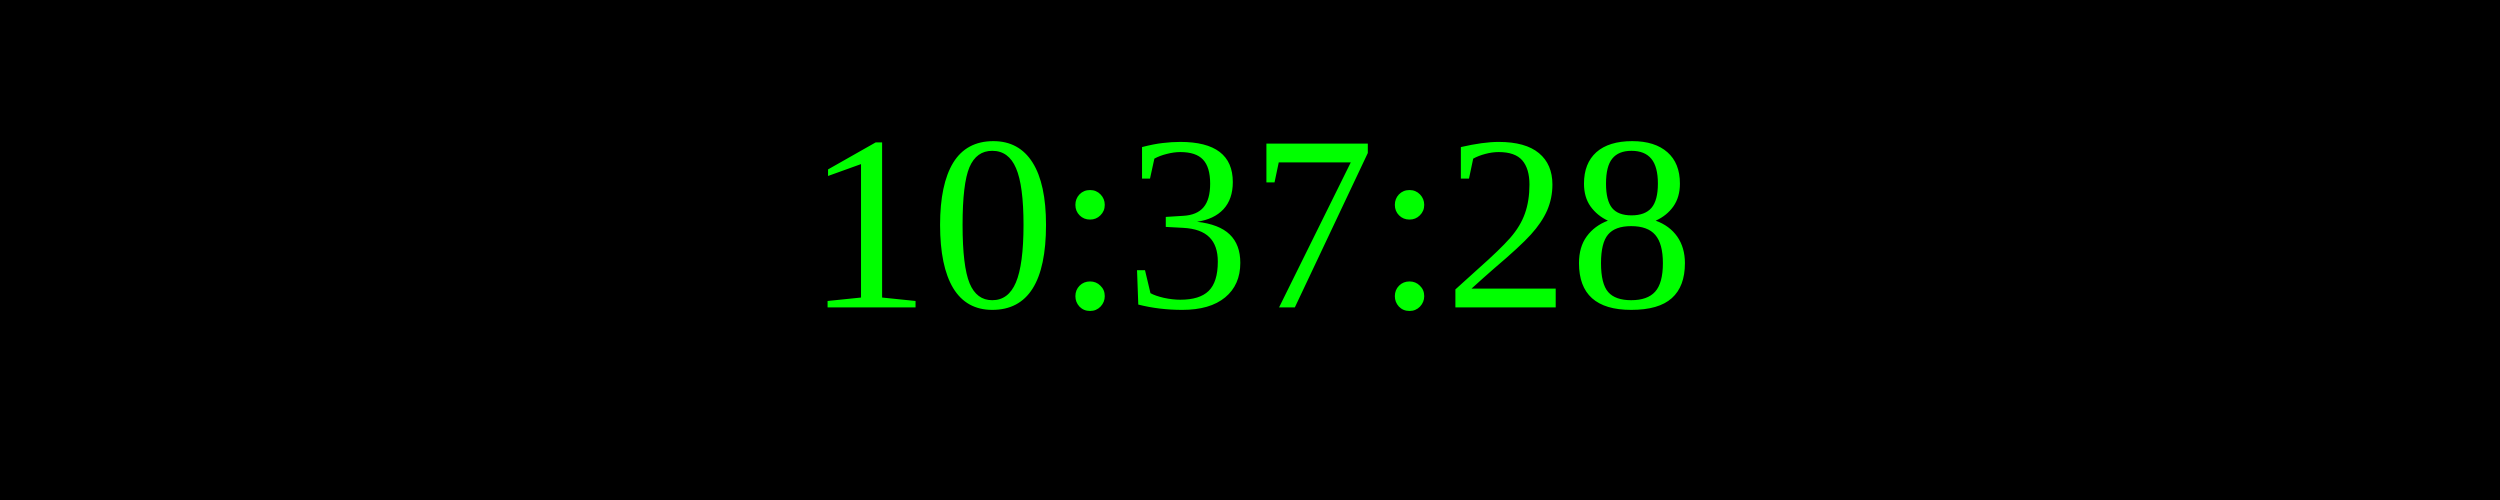
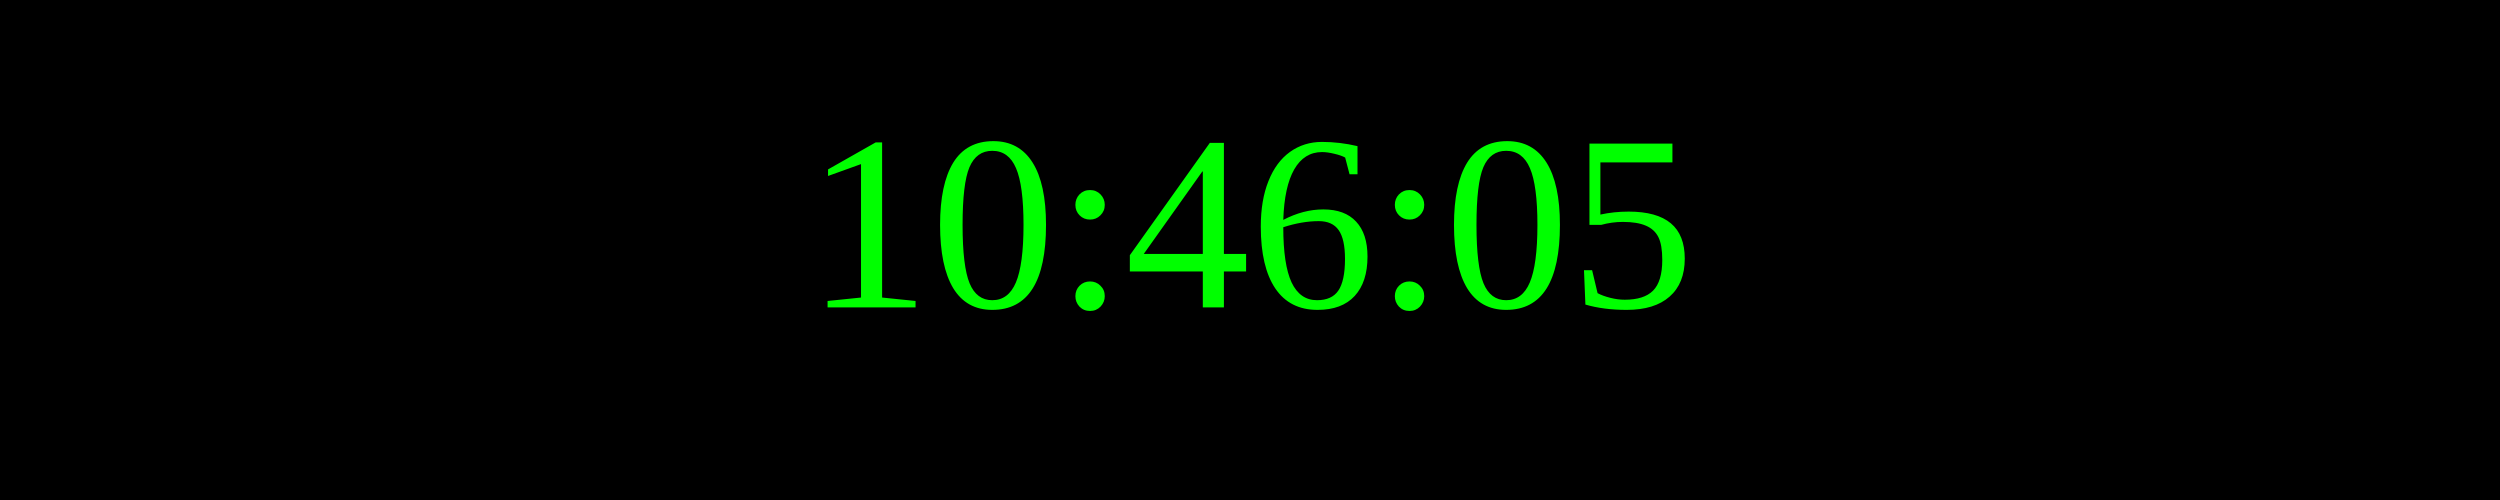
<svg xmlns="http://www.w3.org/2000/svg" width="250" height="50">
  <rect width="100%" height="100%" fill="black" />
  <text x="50%" y="50%" font-size="25" fill="lime" text-anchor="middle" dominant-baseline="middle">
- 10:37:28
+ 10:46:05
</text>
</svg>
